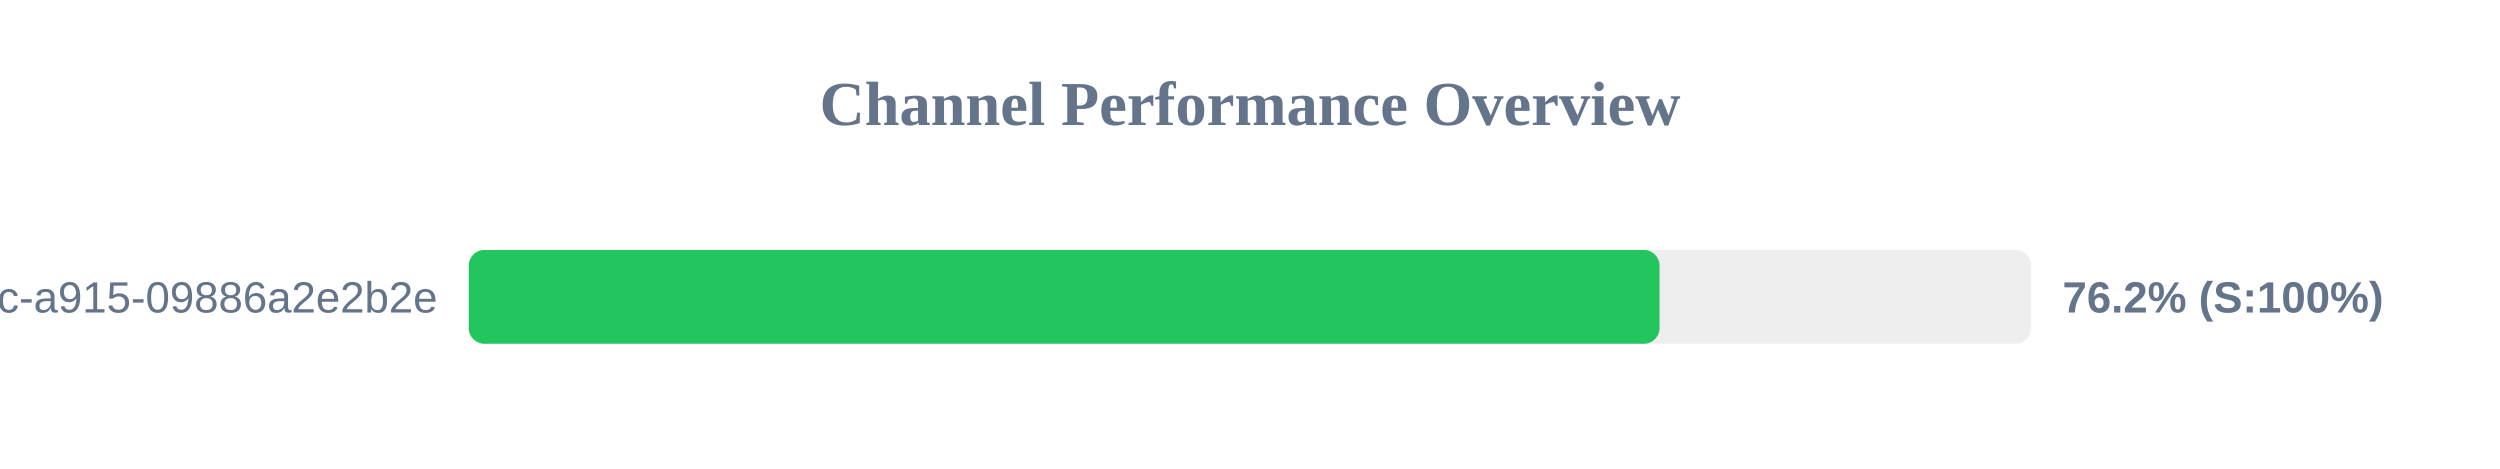
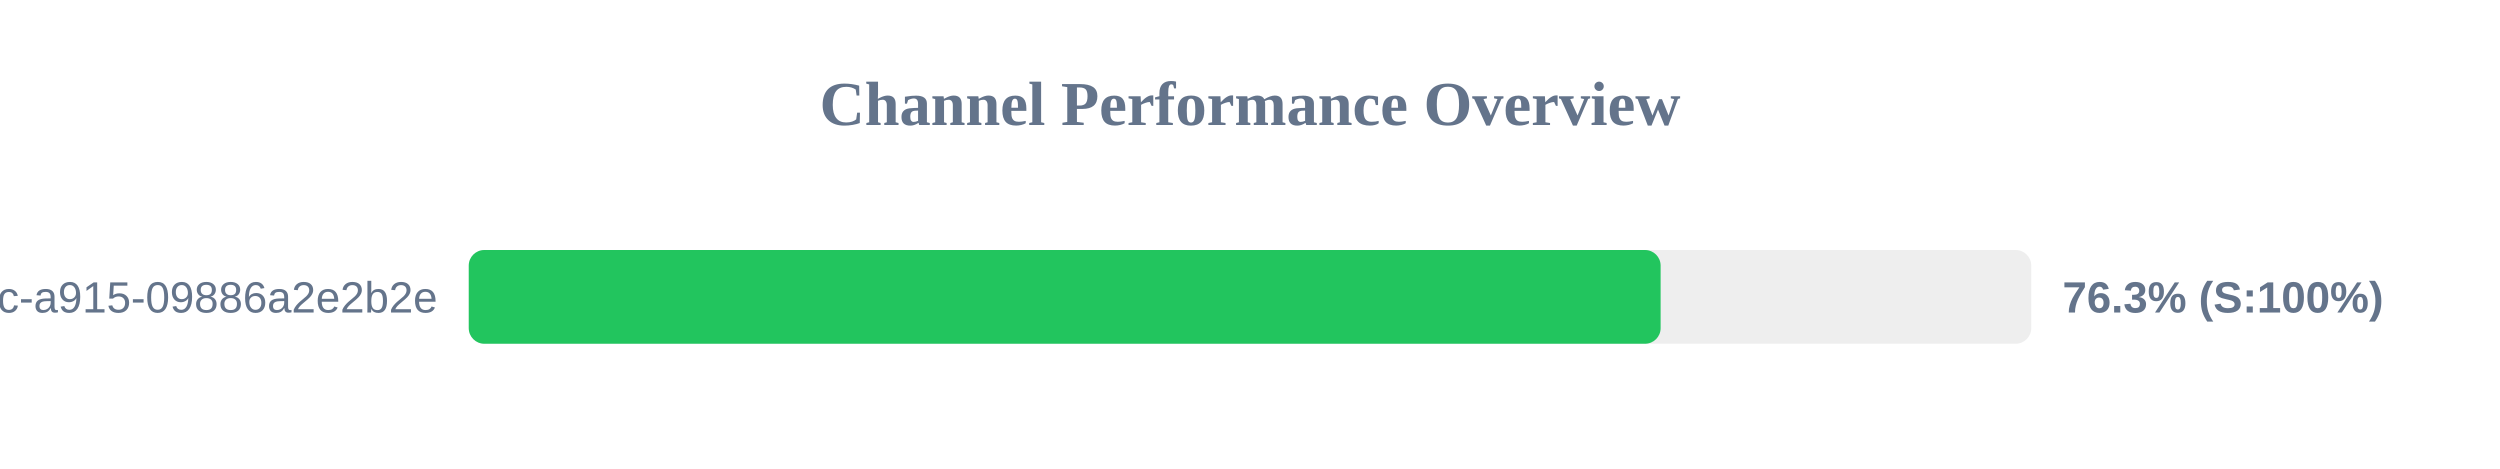
<svg xmlns="http://www.w3.org/2000/svg" width="800" height="150" version="1.1">
  <style>
        .row { font: 14px Arial; fill: #64748b; }
        .score { font: bold 14px Arial; fill: #64748b; }
    </style>
  <text x="400" y="40" text-anchor="middle" font-size="20px" font-weight="bold" fill="#64748b">Channel Performance Overview</text>
  <rect x="150" y="80" width="500" height="30" fill="#eee" rx="5" />
-   <rect x="150" y="80" width="381.05" height="30" fill="#22c55e" rx="5" />
+   <rect x="150" y="80" width="381.4" height="30" fill="#22c55e" rx="5" />
  <text x="140" y="100" text-anchor="end" class="row">?uuid=52816135-d3bc-46bc-a915-09886a2e2b2e</text>
-   <text x="660" y="100" text-anchor="start" class="score">76.2% (S:100%)</text>
+   <text x="660" y="100" text-anchor="start" class="score">76.3% (S:100%)</text>
</svg>
